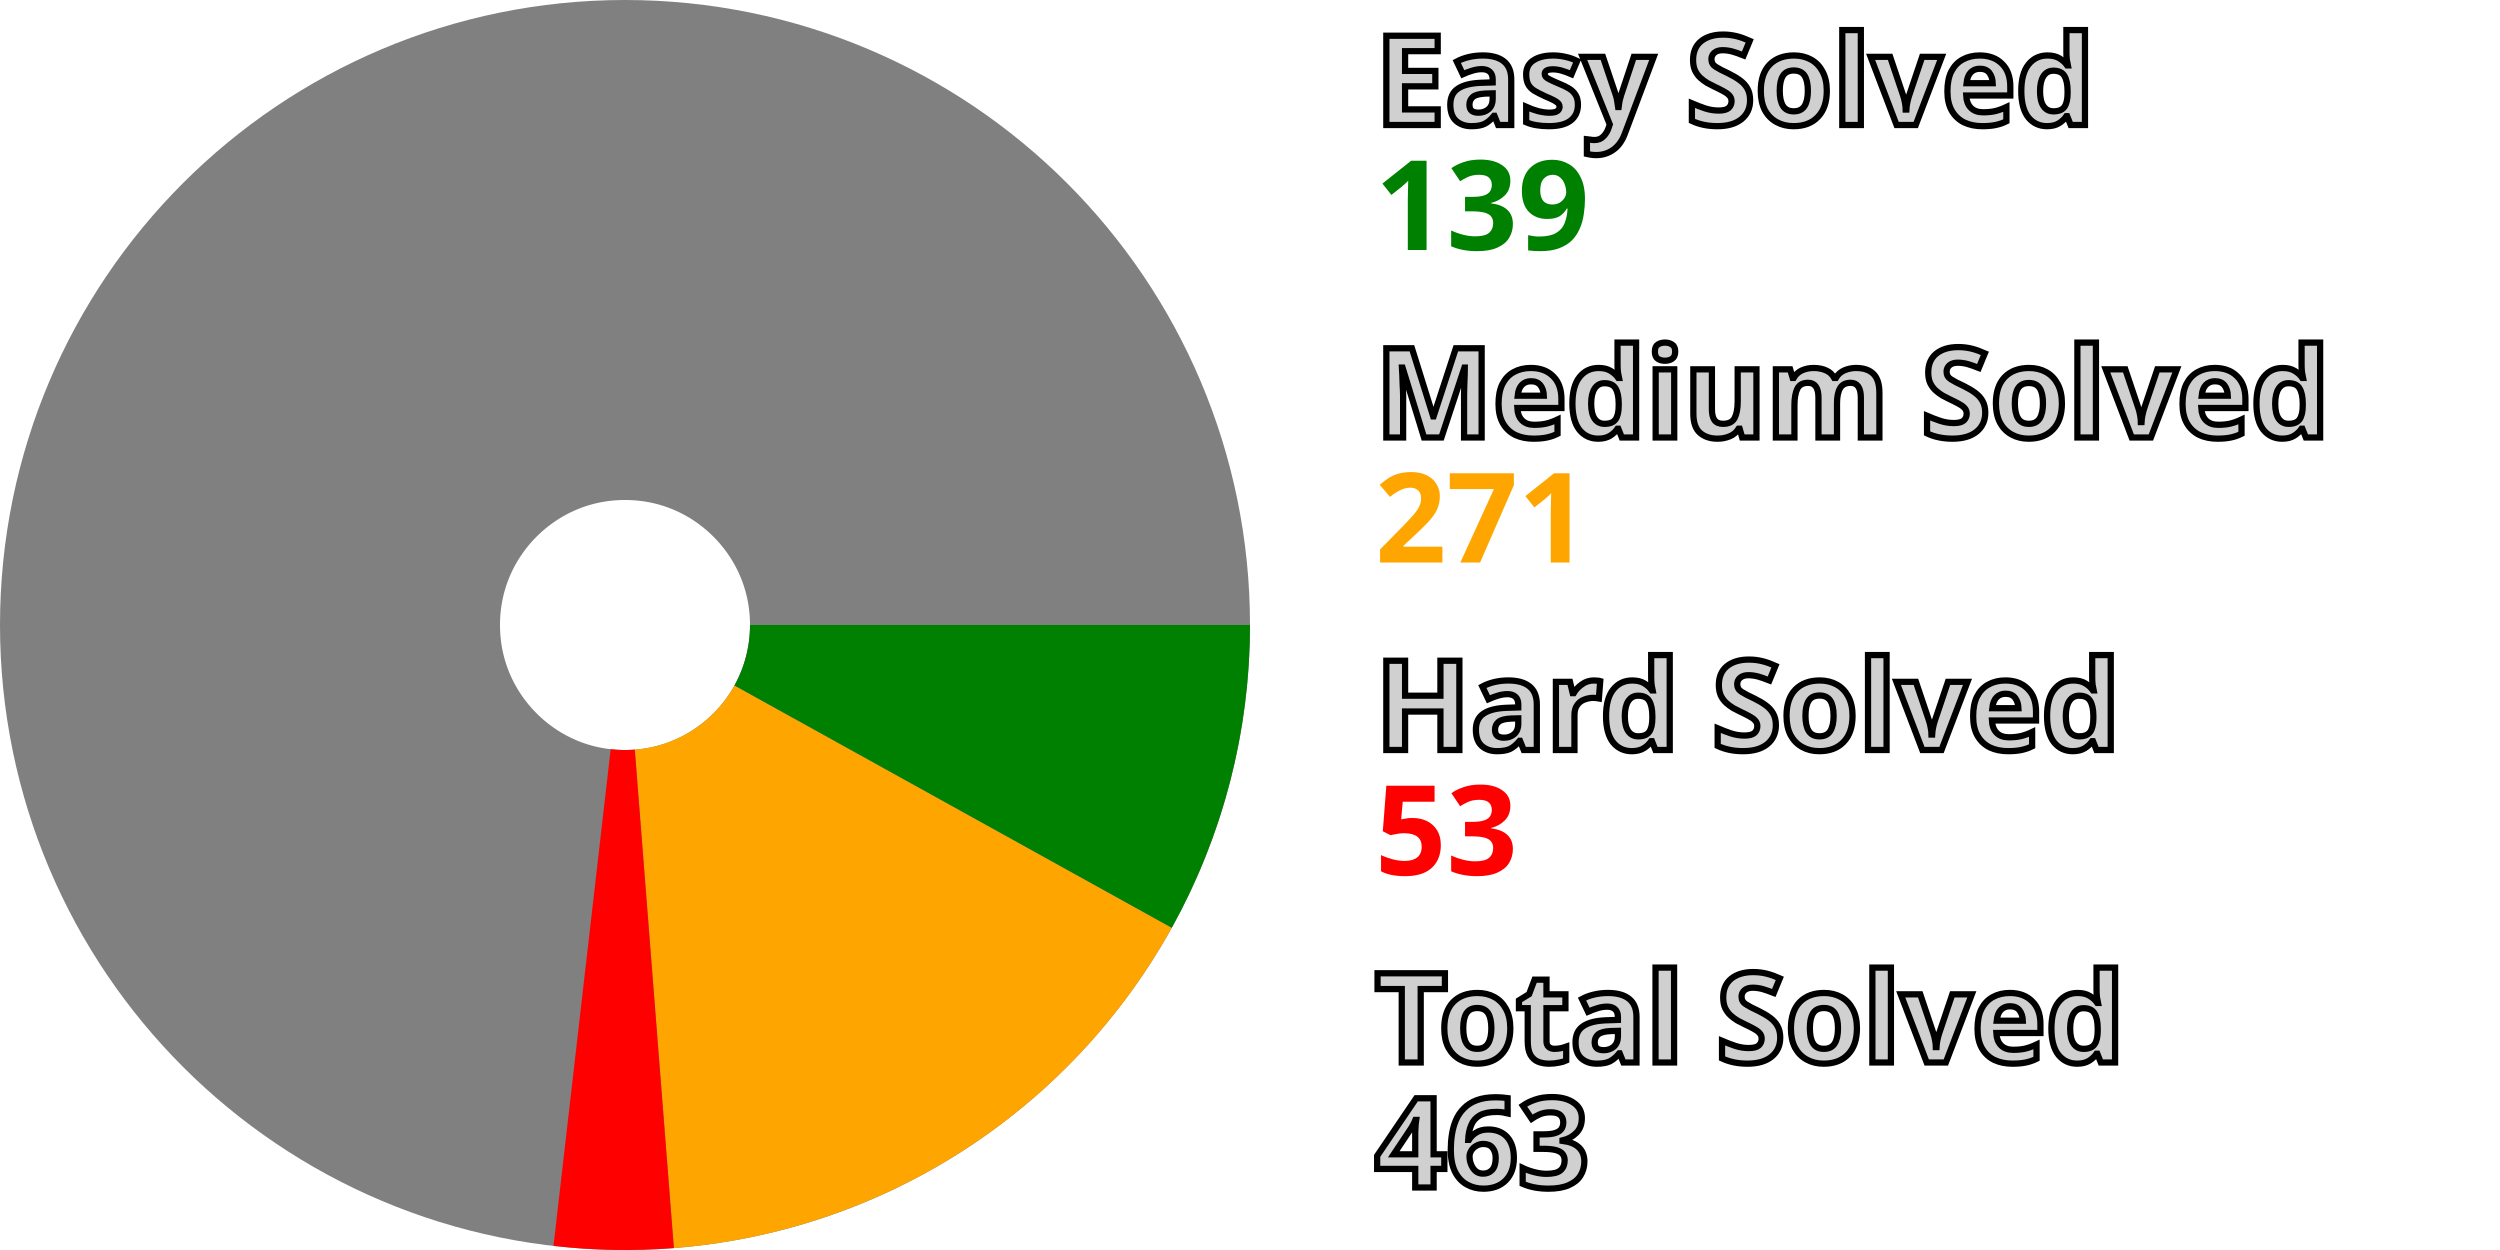
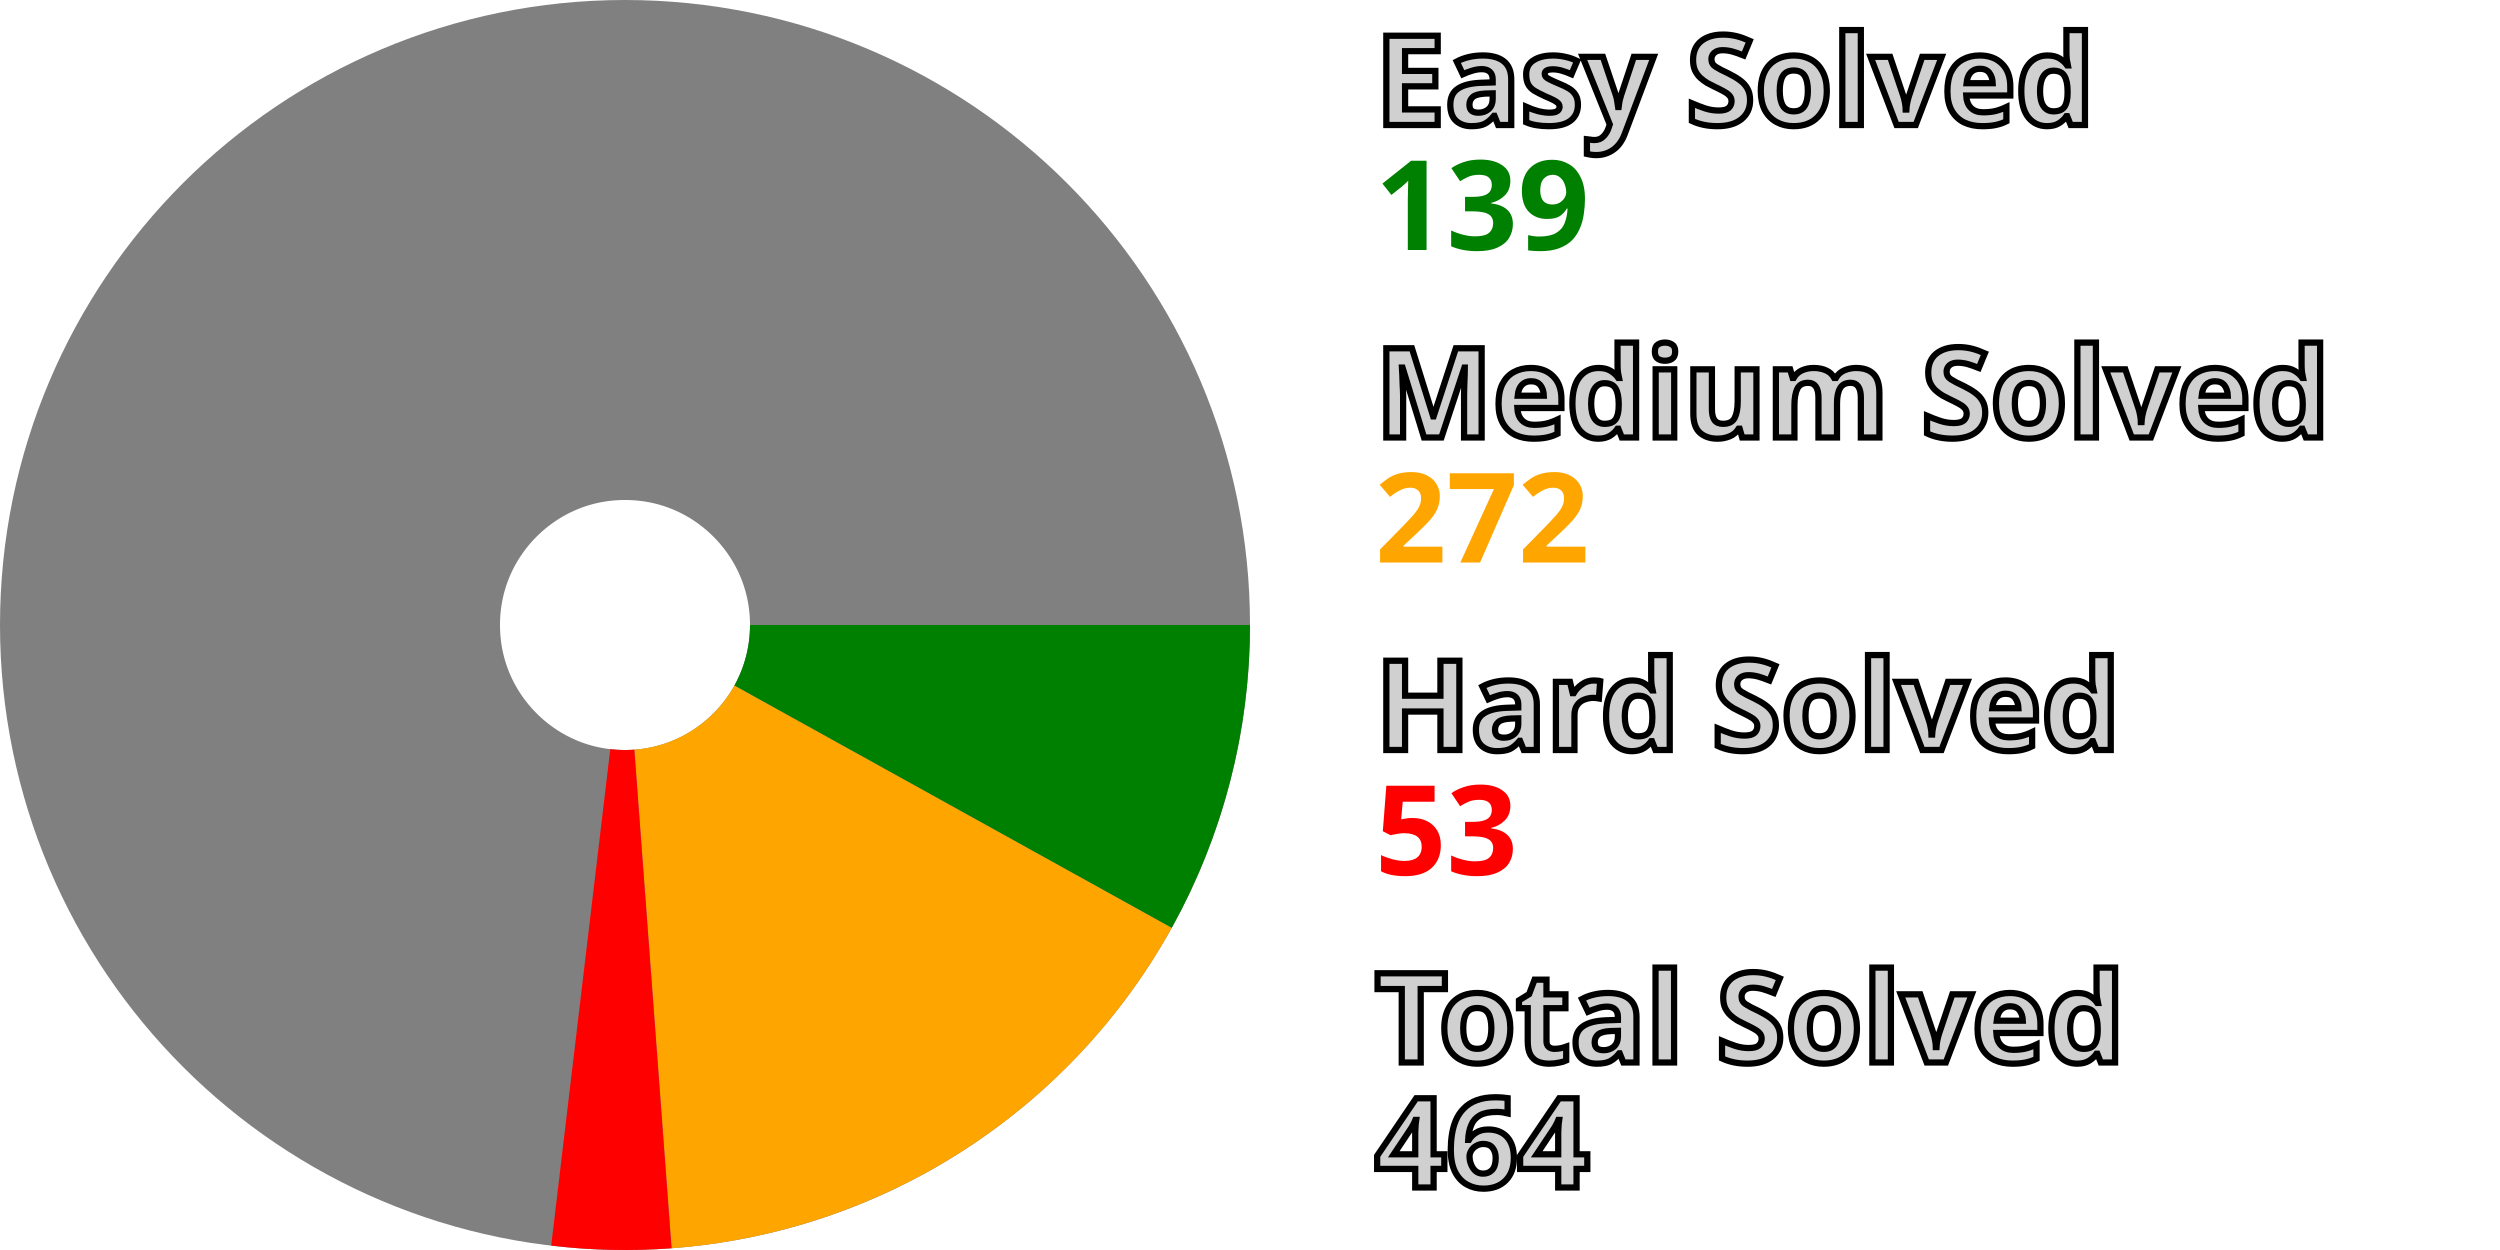
<svg xmlns="http://www.w3.org/2000/svg" width="200" height="100" viewBox="0 0 200 100" stroke-width="40" fill="none">
  <style>.small {font: bold 10px sans-serif; fill: #d0d0d0; stroke: black; stroke-width: 0.5px;}</style>
  <style>.esy {font: bold 10px sans-serif; fill: green;}</style>
  <style>.mdm {font: bold 10px sans-serif; fill: orange;}</style>
  <style>.hrd {font: bold 10px sans-serif; fill: red;}</style>
  <circle cx="50" cy="50" r="30.0" stroke="gray" />
  <path d="M80.0 50 A 30.0 30.0, 0, 0, 1, 76.241 64.541" stroke="green" />
-   <path d="M76.241 64.541 A 30.0 30.0, 0, 0, 1, 52.346 79.908" stroke="orange" />
-   <path d="M52.346 79.908 A 30.0 30.0, 0, 0, 1, 46.567 79.803" stroke="red" />
+   <path d="M76.241 64.541 A 30.0 30.0, 0, 0, 1, 52.237 79.917" stroke="orange" />
+   <path d="M52.237 79.917 A 30.0 30.0, 0, 0, 1, 46.459 79.79" stroke="red" />
  <text x="110.0" y="10.0" class="small">Easy Solved</text>
  <text x="110.0" y="20.0" class="esy">139</text>
  <text x="110.0" y="35.0" class="small">Medium Solved</text>
-   <text x="110.0" y="45.0" class="mdm">271</text>
+   <text x="110.0" y="45.0" class="mdm">272</text>
  <text x="110.0" y="60.0" class="small">Hard Solved</text>
  <text x="110.0" y="70.0" class="hrd">53</text>
  <text x="110.0" y="85.0" class="small">Total Solved</text>
-   <text x="110.0" y="95.0" class="small">463</text>
+   <text x="110.0" y="95.0" class="small">464</text>
</svg>
